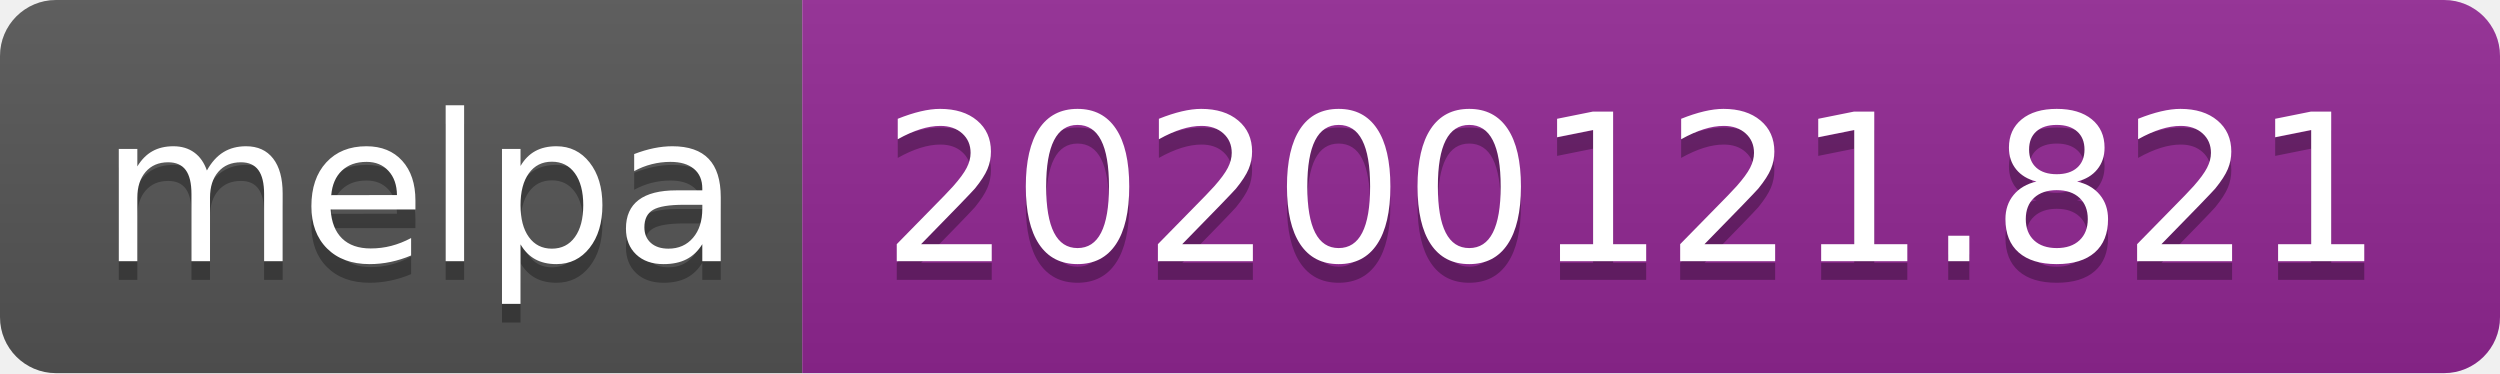
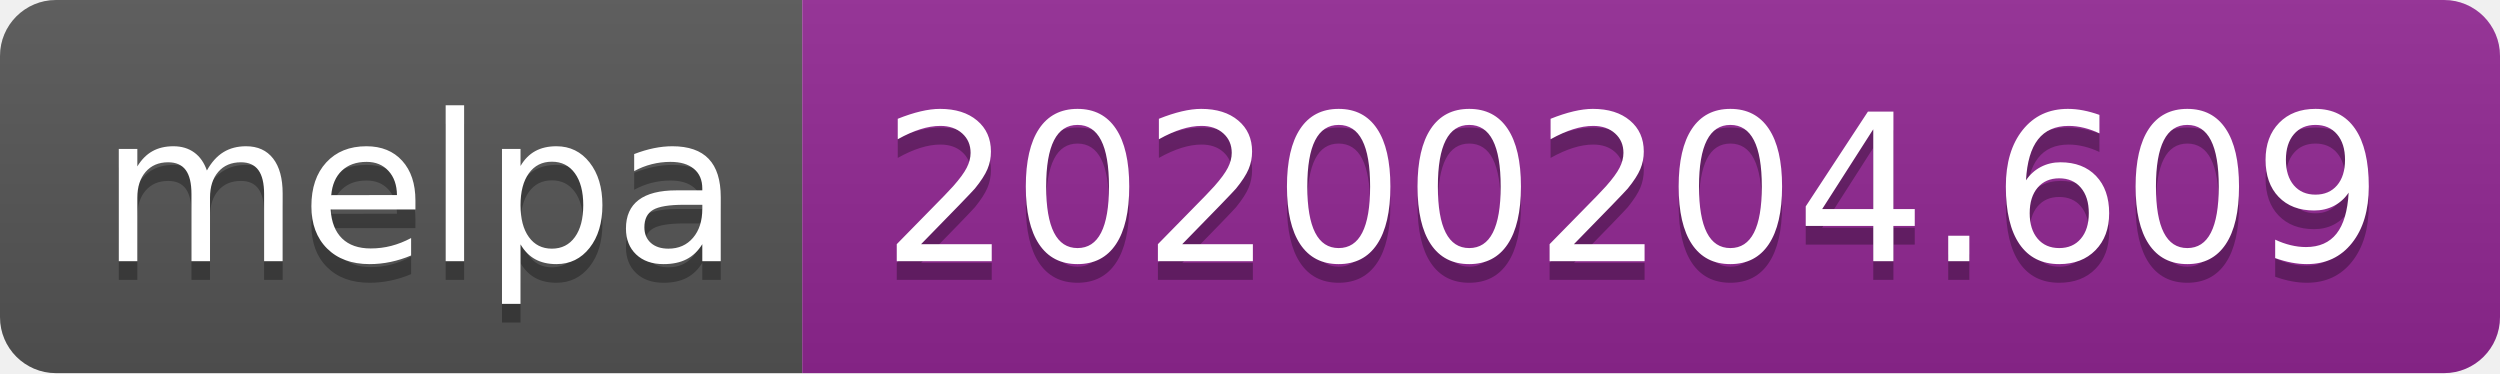
<svg xmlns="http://www.w3.org/2000/svg" width="134" height="20">
  <linearGradient id="b" x2="0" y2="100%">
    <stop offset="0" stop-color="#bbb" stop-opacity=".1" />
    <stop offset="1" stop-opacity=".1" />
  </linearGradient>
  <clipPath id="a">
    <rect width="134" height="20" rx="3" fill="#fff" />
  </clipPath>
  <g clip-path="url(#a)">
    <path fill="#555" d="M0 0h43v20H0z" />
    <path fill="#922793" d="M43 0h91v20H43z" />
    <path fill="url(#b)" d="M0 0h134v20H0z" />
  </g>
  <g fill="#fff" text-anchor="middle" font-family="DejaVu Sans,Verdana,Geneva,sans-serif" font-size="110">
    <text x="225" y="150" fill="#010101" fill-opacity=".3" transform="scale(.1)" textLength="330">melpa</text>
    <text x="225" y="140" transform="scale(.1)" textLength="330">melpa</text>
-     <text x="875" y="150" fill="#010101" fill-opacity=".3" transform="scale(.1)" textLength="810">20200121.821</text>
-     <text x="875" y="140" transform="scale(.1)" textLength="810">20200121.821</text>
+     <text x="875" y="150" fill="#010101" fill-opacity=".3" transform="scale(.1)" textLength="810">20200204.609</text>
+     <text x="875" y="140" transform="scale(.1)" textLength="810">20200204.609</text>
  </g>
</svg>
